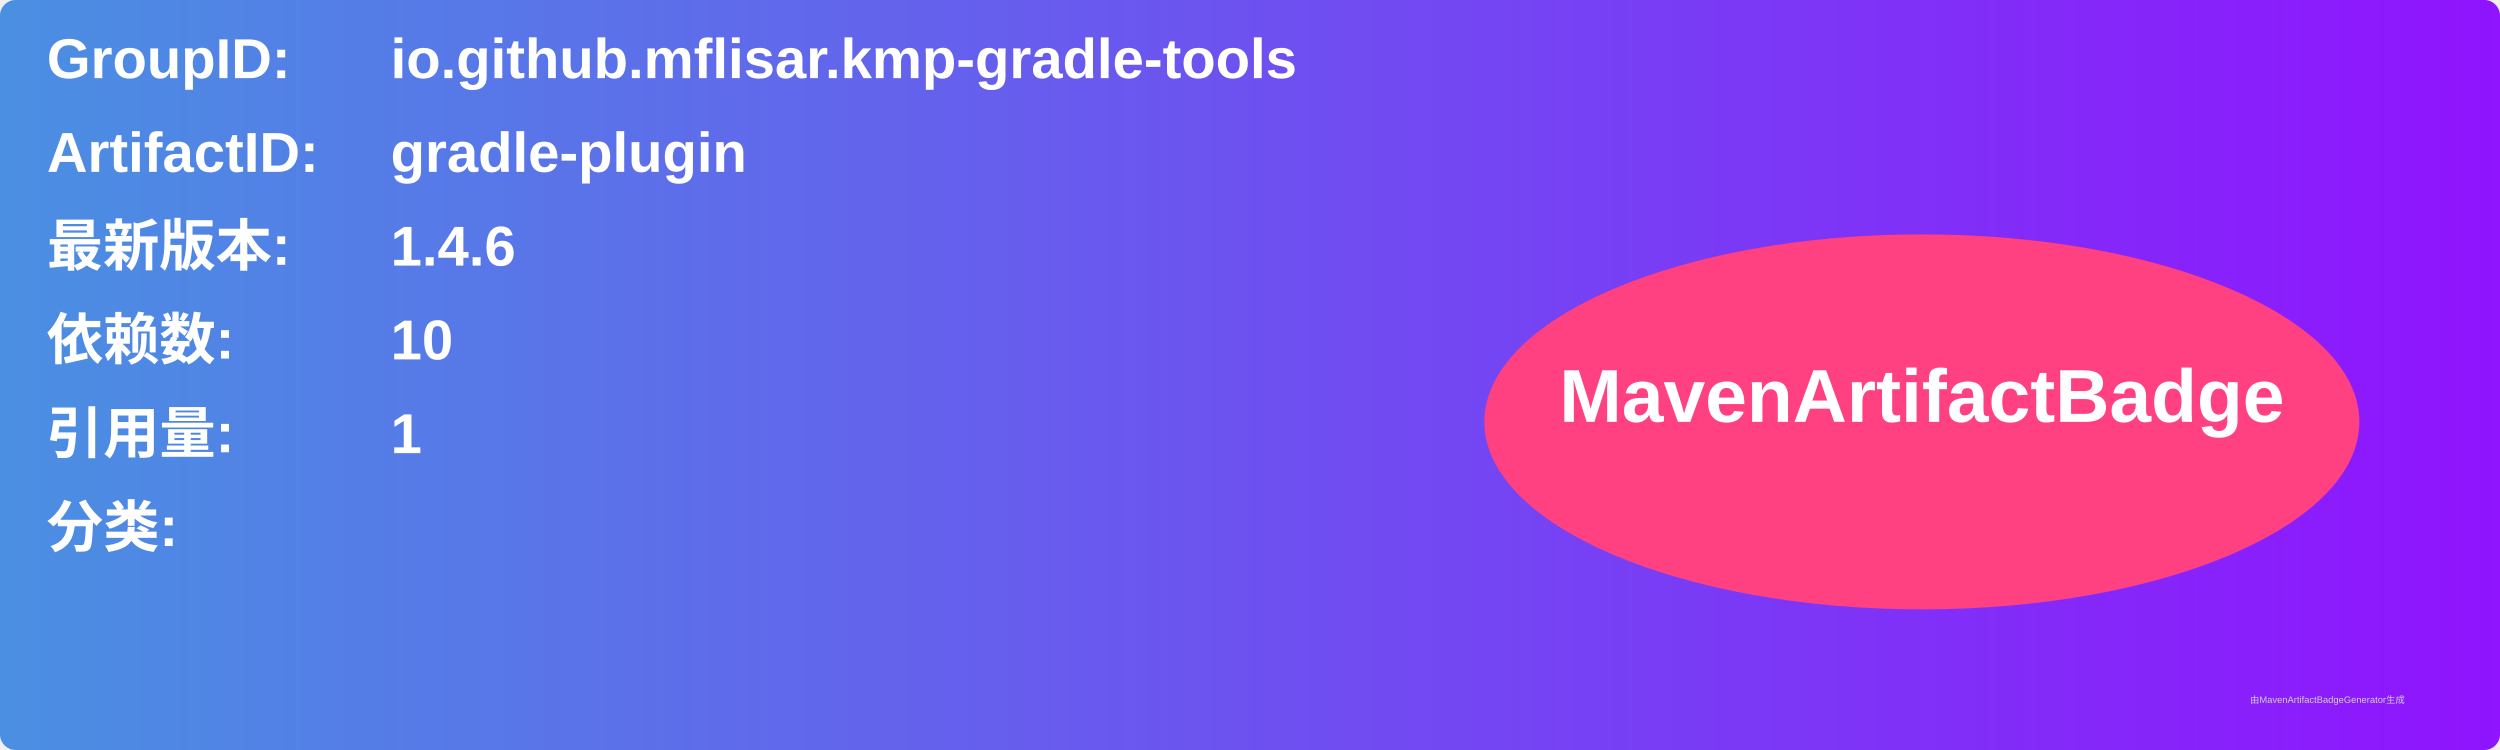
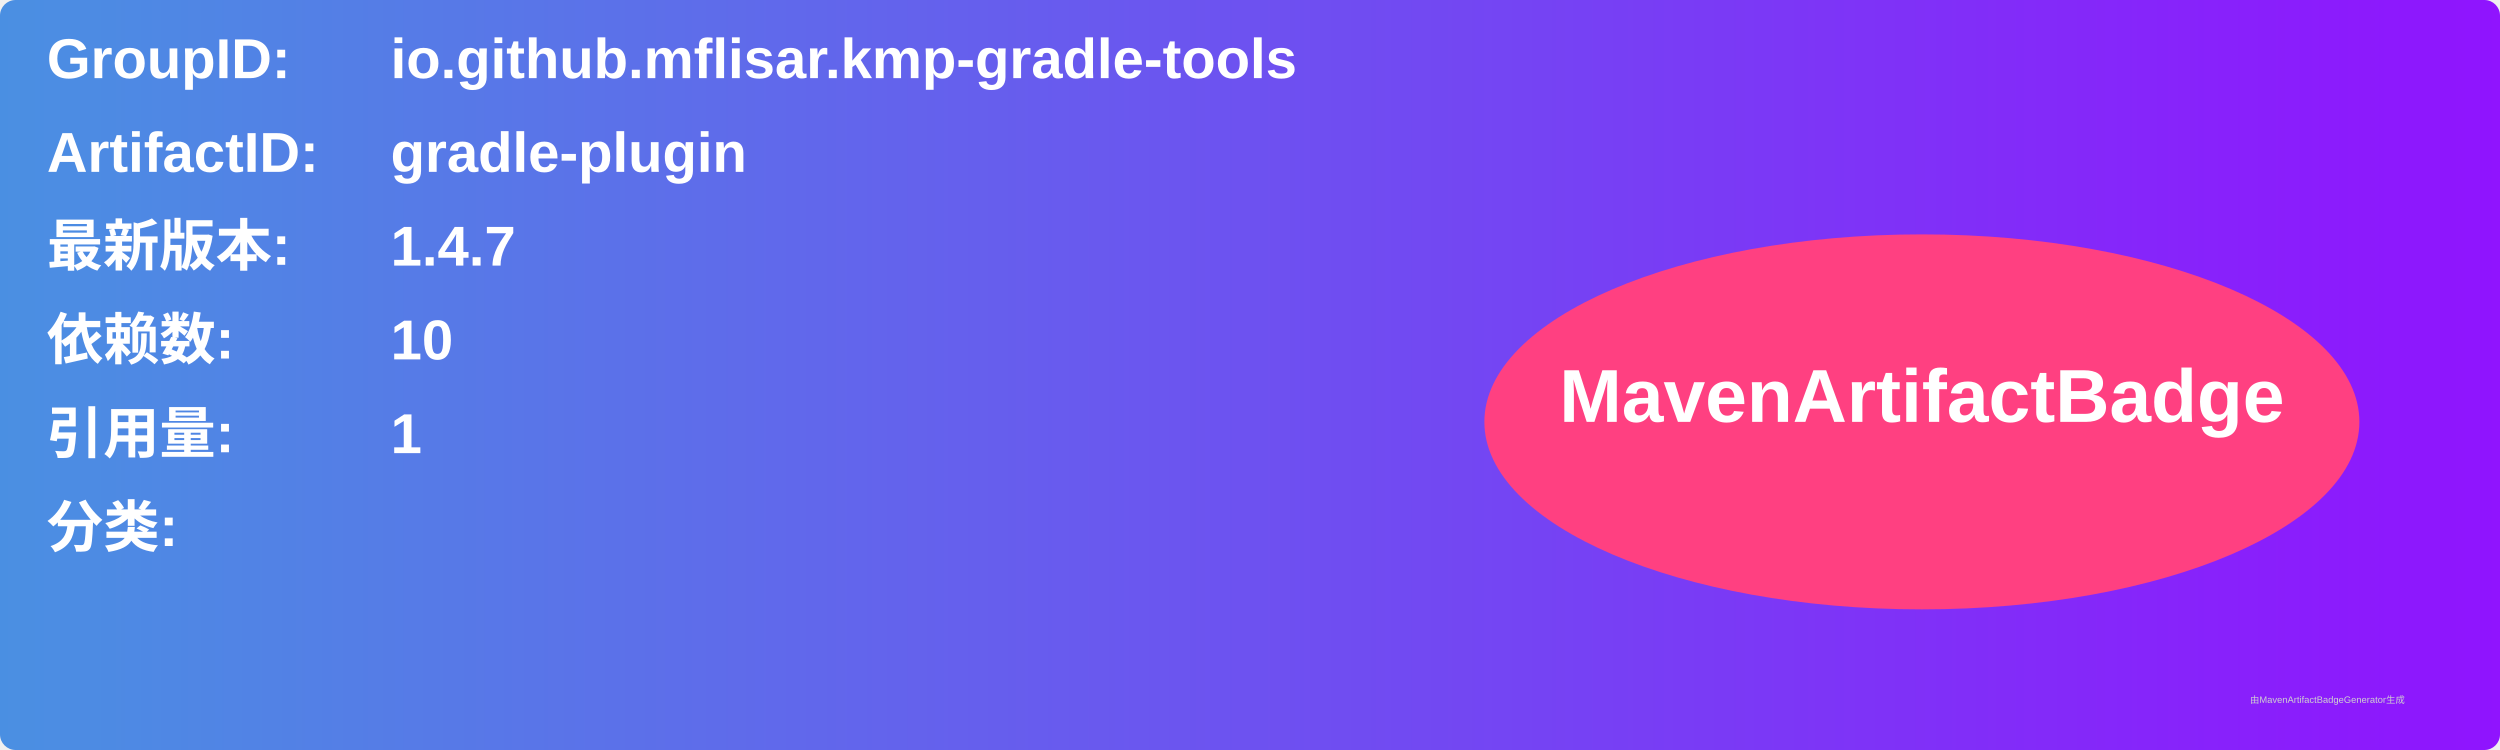
<svg xmlns="http://www.w3.org/2000/svg" width="800" height="240" viewBox="0 0 800 240">
  <linearGradient id="grad" x1="0%" y1="0%" x2="100%" y2="0%">
    <stop offset="0%" stop-color="#4a90e2" />
    <stop offset="100%" stop-color="#9013fe" />
  </linearGradient>
  <rect width="100%" height="100%" rx="5" ry="5" fill="url(#grad)" />
  <g transform="translate(15, 15)">
    <text x="0" y="10" font-family="Arial" font-size="18" fill="white" font-weight="bold" width="260">GroupID:</text>
    <text x="110" y="10" font-family="Arial" font-size="18" fill="white" font-weight="bold" width="460">io.github.mflisar.kmp-gradle-tools</text>
    <text x="0" y="40" font-family="Arial" font-size="18" fill="white" font-weight="bold" width="260">ArtifactID:</text>
    <text x="110" y="40" font-family="Arial" font-size="18" fill="white" font-weight="bold" width="460">gradle-plugin</text>
    <text x="0" y="70" font-family="Arial" font-size="18" fill="white" font-weight="bold">最新版本:</text>
    <text x="110" y="70" font-family="Arial" font-size="18" fill="white" font-weight="bold">
-       <tspan font-weight="bold">1.4.6</tspan>
+       <tspan font-weight="bold">1.4.7</tspan>
    </text>
    <text x="0" y="100" font-family="Arial" font-size="18" fill="white" font-weight="bold">依赖数: </text>
    <text x="110" y="100" font-family="Arial" font-size="18" fill="white">
      <tspan font-weight="bold">10</tspan>
    </text>
    <text x="0" y="130" font-family="Arial" font-size="18" fill="white" font-weight="bold">引用量: </text>
    <text x="110" y="130" font-family="Arial" font-size="18" fill="white">
      <tspan font-weight="bold">1</tspan>
    </text>
    <text x="0" y="160" font-family="Arial" font-size="18" fill="white" font-weight="bold">分类:</text>
    <text x="10" y="190" font-family="Arial" font-size="10" fill="white">
      <tspan font-weight="bold" />
    </text>
    <ellipse cx="600" cy="120" rx="140" ry="60" fill="#ff4081" />
    <text x="600" y="120" text-anchor="middle" font-family="Arial" font-size="24" fill="white" font-weight="bold">MavenArtifactBadge</text>
  </g>
  <text x="720" y="225" font-family="Arial" font-size="3" fill="#d0d0d0">由MavenArtifactBadgeGenerator生成</text>
</svg>
